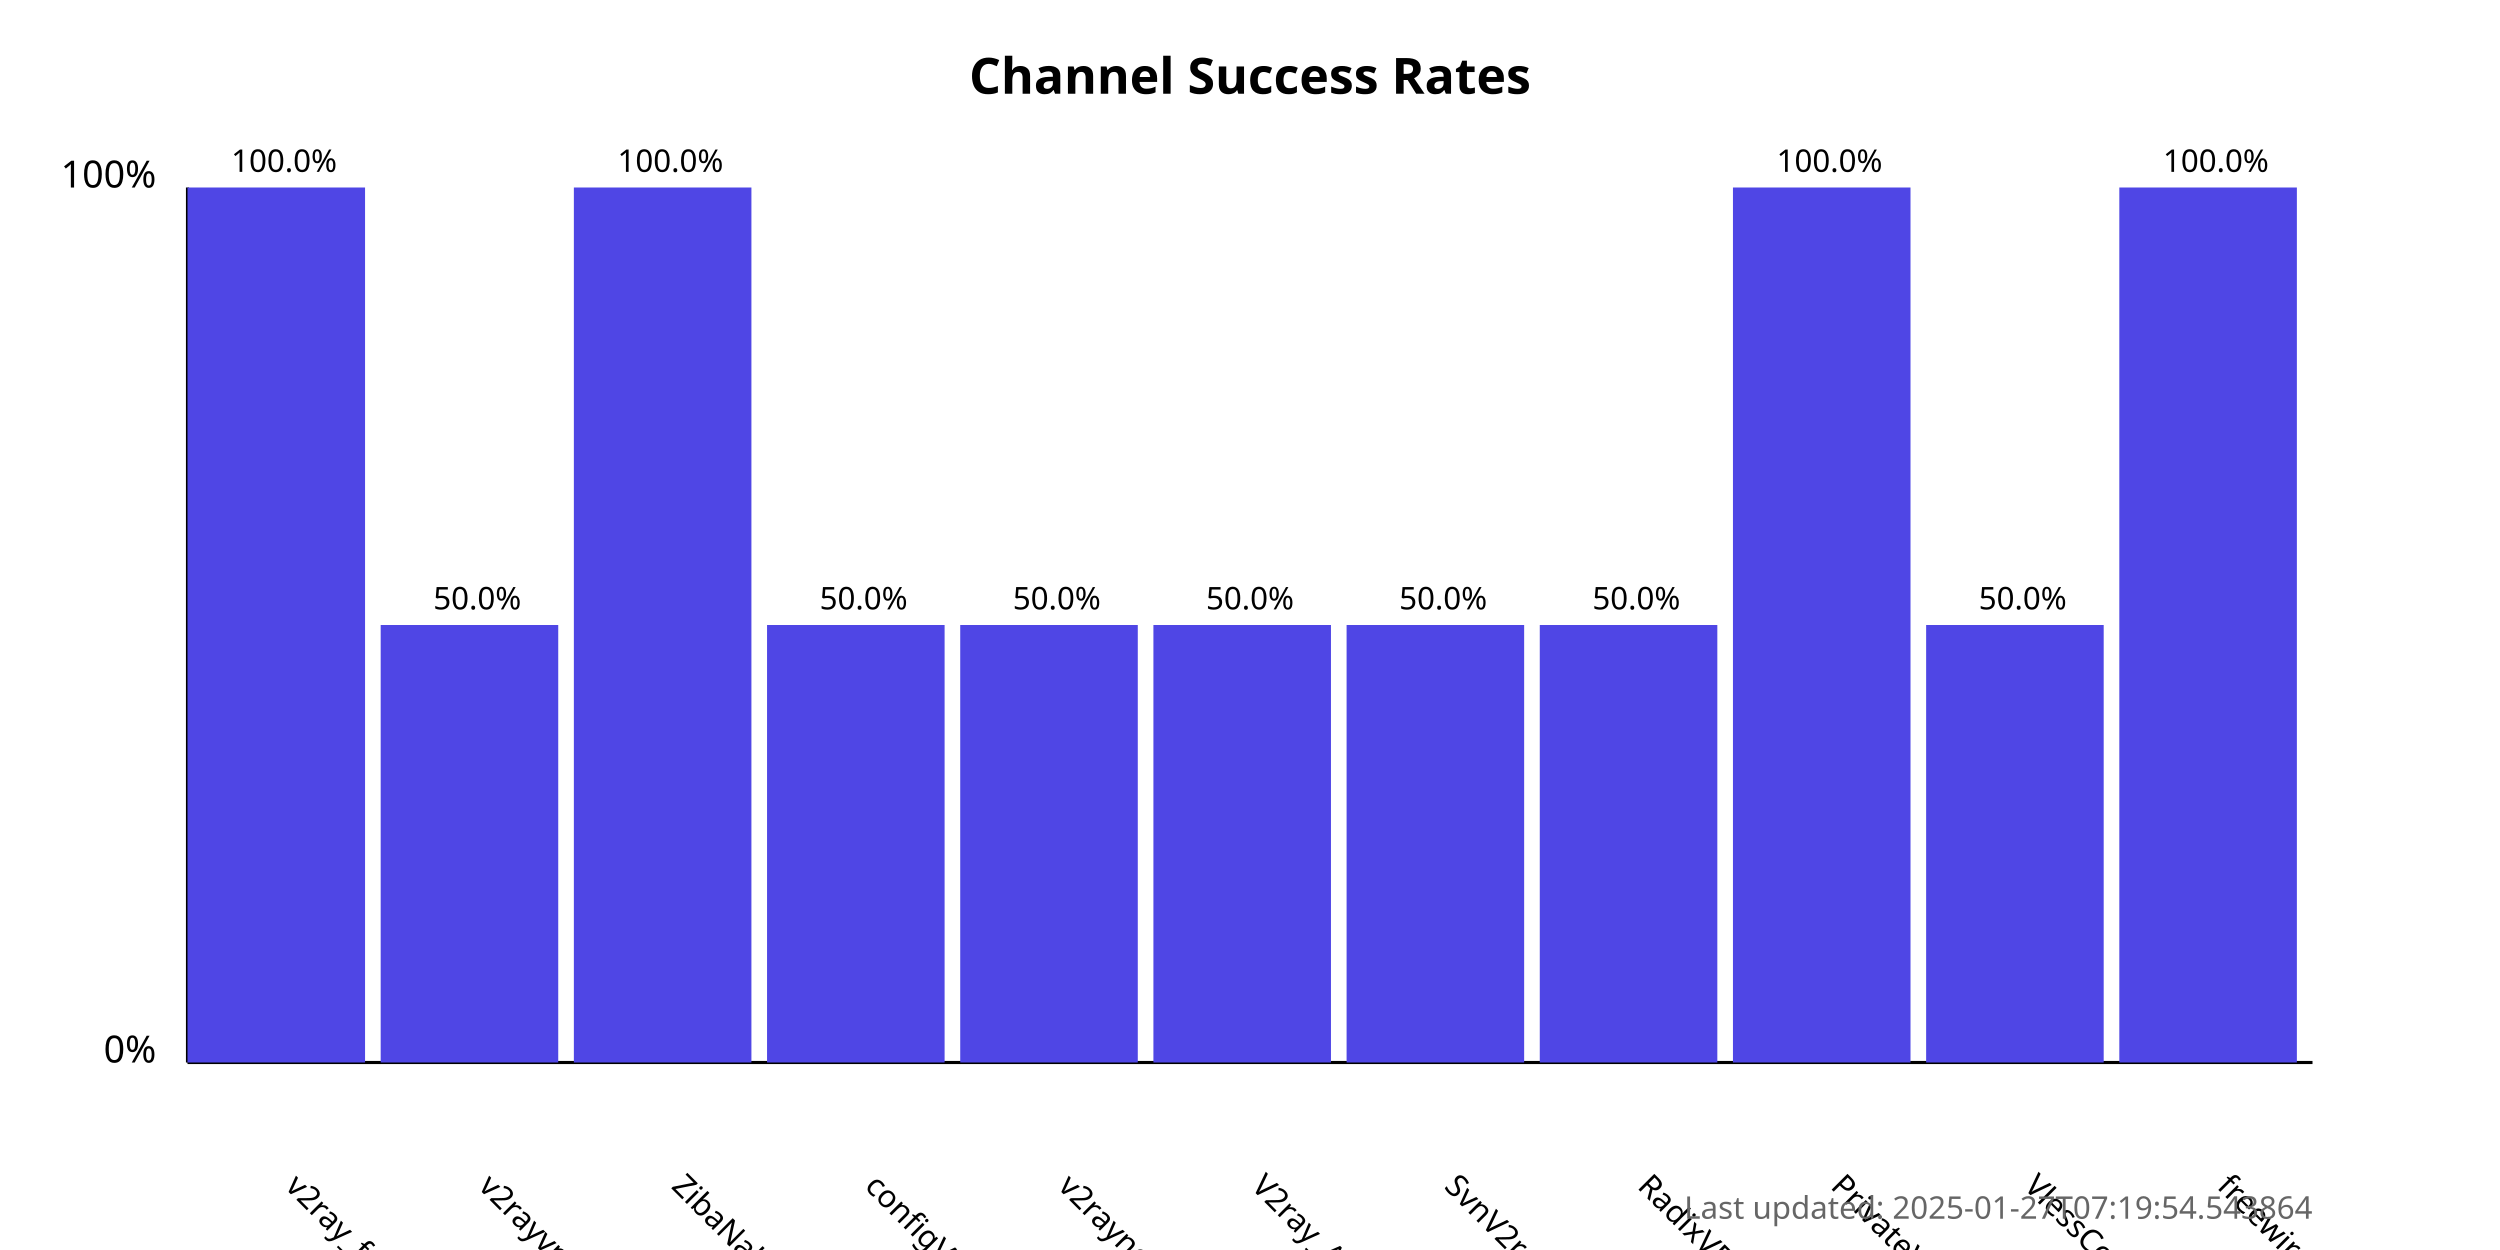
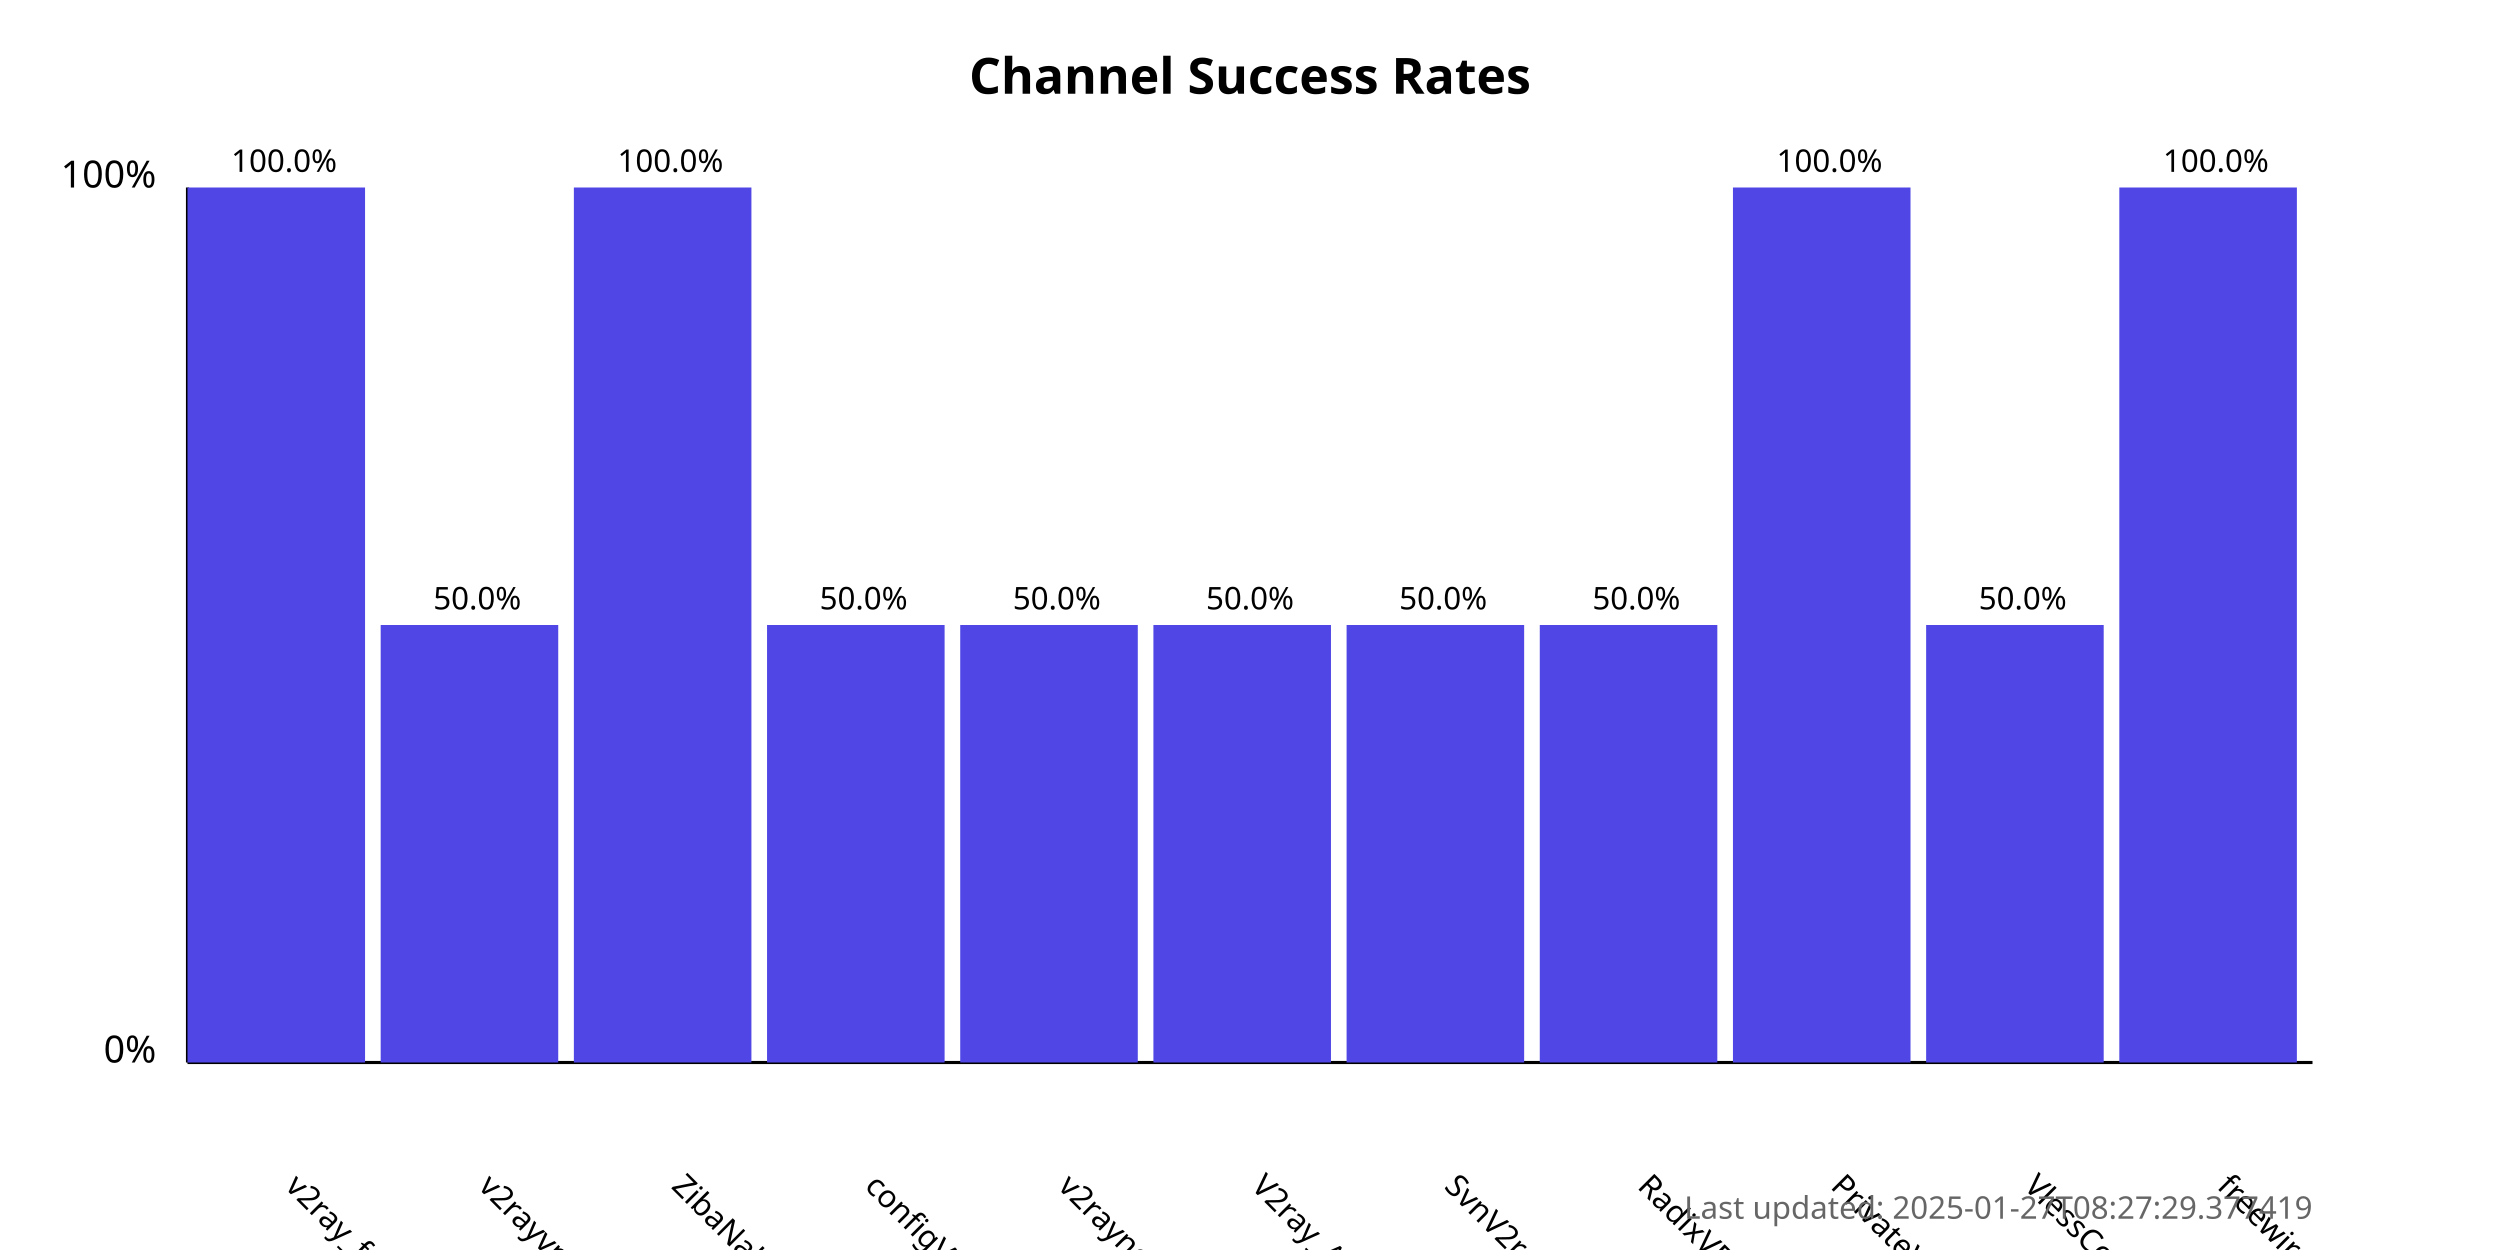
<svg xmlns="http://www.w3.org/2000/svg" width="800" height="400">
  <style>
            .chart-title { font: bold 16px sans-serif; }
            .axis-label { font: 12px sans-serif; }
            .tick-label { font: 10px sans-serif; }
            .bar { fill: #4f46e5; }
            .bar:hover { fill: #6366f1; }
            .timestamp { font: 10px sans-serif; fill: #666; }
        </style>
  <text x="400.0" y="30" text-anchor="middle" class="chart-title">
            Channel Success Rates
        </text>
  <line x1="60" y1="340" x2="60" y2="60" stroke="black" stroke-width="1" />
  <line x1="60" y1="340" x2="740" y2="340" stroke="black" stroke-width="1" />
  <text x="50" y="340" text-anchor="end" class="axis-label">0%</text>
  <text x="50" y="60" text-anchor="end" class="axis-label">100%</text>
  <g>
    <rect x="60" y="60.0" width="56.818" height="280.0" class="bar" />
    <text x="90.909" y="380" transform="rotate(45, 90.90909, 380)" text-anchor="start" class="tick-label">
                v2ray_free_conf
            </text>
    <text x="90.909" y="55.0" text-anchor="middle" class="tick-label">
                100.0%
            </text>
  </g>
  <g>
    <rect x="121.818" y="200.0" width="56.818" height="140.0" class="bar" />
    <text x="152.727" y="380" transform="rotate(45, 152.7273, 380)" text-anchor="start" class="tick-label">
                v2rayvpno
            </text>
    <text x="152.727" y="195.0" text-anchor="middle" class="tick-label">
                50.0%
            </text>
  </g>
  <g>
    <rect x="183.636" y="60.0" width="56.818" height="280.0" class="bar" />
    <text x="214.545" y="380" transform="rotate(45, 214.5455, 380)" text-anchor="start" class="tick-label">
                ZibaNabz
            </text>
    <text x="214.545" y="55.0" text-anchor="middle" class="tick-label">
                100.0%
            </text>
  </g>
  <g>
    <rect x="245.455" y="200.0" width="56.818" height="140.0" class="bar" />
    <text x="276.364" y="380" transform="rotate(45, 276.3636, 380)" text-anchor="start" class="tick-label">
                configV2rayForFree
            </text>
    <text x="276.364" y="195.0" text-anchor="middle" class="tick-label">
                50.0%
            </text>
  </g>
  <g>
    <rect x="307.273" y="200.0" width="56.818" height="140.0" class="bar" />
    <text x="338.182" y="380" transform="rotate(45, 338.1818, 380)" text-anchor="start" class="tick-label">
                v2rayngvpn
            </text>
    <text x="338.182" y="195.0" text-anchor="middle" class="tick-label">
                50.0%
            </text>
  </g>
  <g>
    <rect x="369.091" y="200.0" width="56.818" height="140.0" class="bar" />
    <text x="400.0" y="380" transform="rotate(45, 400.0, 380)" text-anchor="start" class="tick-label">
                V2ray_Alpha
            </text>
    <text x="400.0" y="195.0" text-anchor="middle" class="tick-label">
                50.0%
            </text>
  </g>
  <g>
    <rect x="430.909" y="200.0" width="56.818" height="140.0" class="bar" />
    <text x="461.818" y="380" transform="rotate(45, 461.8182, 380)" text-anchor="start" class="tick-label">
                SvnV2ray
            </text>
    <text x="461.818" y="195.0" text-anchor="middle" class="tick-label">
                50.0%
            </text>
  </g>
  <g>
    <rect x="492.727" y="200.0" width="56.818" height="140.0" class="bar" />
    <text x="523.636" y="380" transform="rotate(45, 523.6364, 380)" text-anchor="start" class="tick-label">
                RadixVPN
            </text>
    <text x="523.636" y="195.0" text-anchor="middle" class="tick-label">
                50.0%
            </text>
  </g>
  <g>
    <rect x="554.545" y="60.0" width="56.818" height="280.0" class="bar" />
    <text x="585.455" y="380" transform="rotate(45, 585.4545, 380)" text-anchor="start" class="tick-label">
                PrivateVPNs
            </text>
    <text x="585.455" y="55.0" text-anchor="middle" class="tick-label">
                100.0%
            </text>
  </g>
  <g>
    <rect x="616.364" y="200.0" width="56.818" height="140.0" class="bar" />
    <text x="647.273" y="380" transform="rotate(45, 647.2727, 380)" text-anchor="start" class="tick-label">
                VlessConfig
            </text>
    <text x="647.273" y="195.0" text-anchor="middle" class="tick-label">
                50.0%
            </text>
  </g>
  <g>
    <rect x="678.182" y="60.0" width="56.818" height="280.0" class="bar" />
    <text x="709.091" y="380" transform="rotate(45, 709.0909, 380)" text-anchor="start" class="tick-label">
                freewireguard
            </text>
    <text x="709.091" y="55.0" text-anchor="middle" class="tick-label">
                100.0%
            </text>
  </g>
  <text x="740" y="390" text-anchor="end" class="timestamp">
-             Last updated: 2025-01-27T07:19:54.543864
+             Last updated: 2025-01-27T08:27:29.377419
        </text>
</svg>
